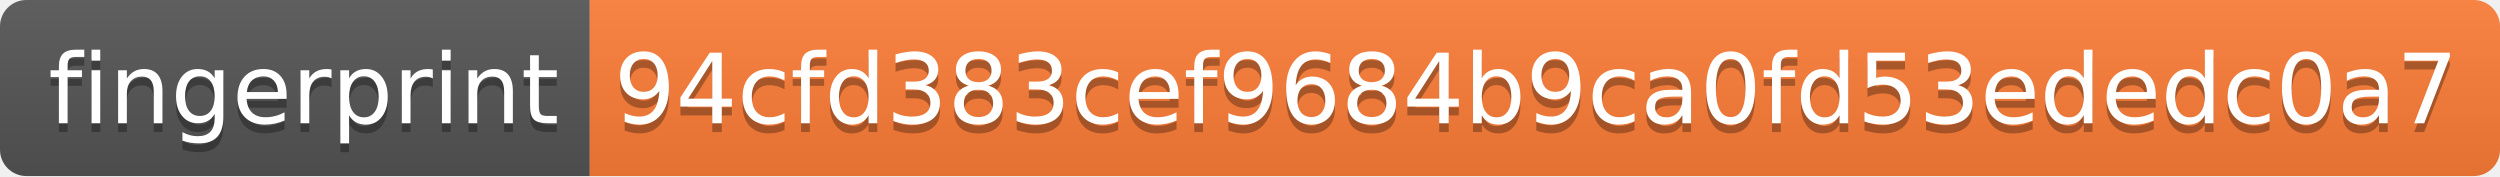
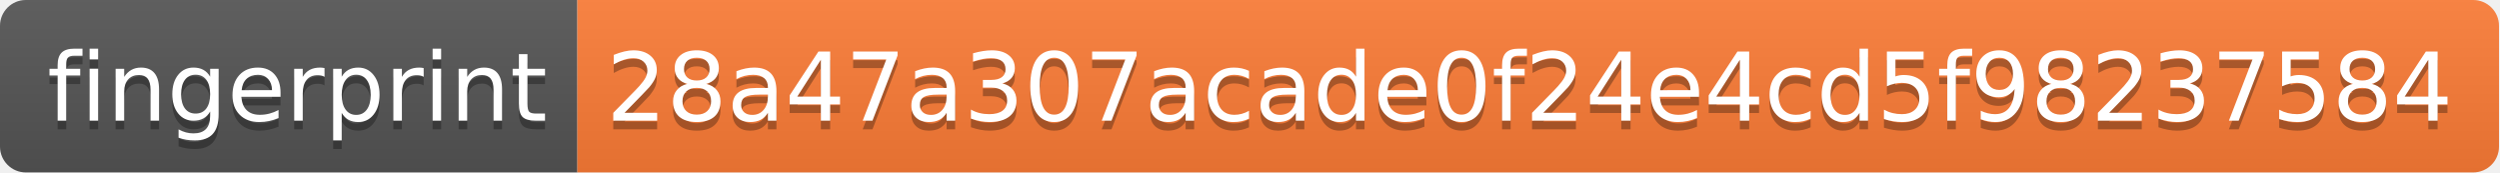
- <svg xmlns="http://www.w3.org/2000/svg" width="284" height="20">
+ <svg xmlns="http://www.w3.org/2000/svg" width="290" height="20">
  <linearGradient id="s" x2="0" y2="100%">
    <stop offset="0" stop-color="#bbb" stop-opacity=".1" />
    <stop offset="1" stop-opacity=".1" />
  </linearGradient>
  <clipPath id="r">
-     <rect width="284" height="20" rx="3" fill="#fff" />
+     <rect width="290" height="20" rx="3" fill="#fff" />
  </clipPath>
  <g clip-path="url(#r)">
    <rect width="67" height="20" fill="#555" />
-     <rect x="67" width="217" height="20" fill="#fe7d37" />
-     <rect width="284" height="20" fill="url(#s)" />
+     <rect x="67" width="223" height="20" fill="#fe7d37" />
+     <rect width="290" height="20" fill="url(#s)" />
  </g>
  <g fill="#fff" text-anchor="middle" font-family="Verdana,Geneva,DejaVu Sans,sans-serif" text-rendering="geometricPrecision" font-size="110">
    <text x="345" y="150" fill="#010101" fill-opacity=".3" transform="scale(.1)" textLength="570">fingerprint</text>
    <text x="345" y="140" transform="scale(.1)" textLength="570">fingerprint</text>
-     <text x="1745" y="150" fill="#010101" fill-opacity=".3" transform="scale(.1)" textLength="2070">94cfd383cef9684b9ca0fd53ededc0a7</text>
-     <text x="1745" y="140" transform="scale(.1)" textLength="2070">94cfd383cef9684b9ca0fd53ededc0a7</text>
+     <text x="1775" y="150" fill="#010101" fill-opacity=".3" transform="scale(.1)" textLength="2130">28a47a307acade0f24e4cd5f98237584</text>
+     <text x="1775" y="140" transform="scale(.1)" textLength="2130">28a47a307acade0f24e4cd5f98237584</text>
  </g>
</svg>
